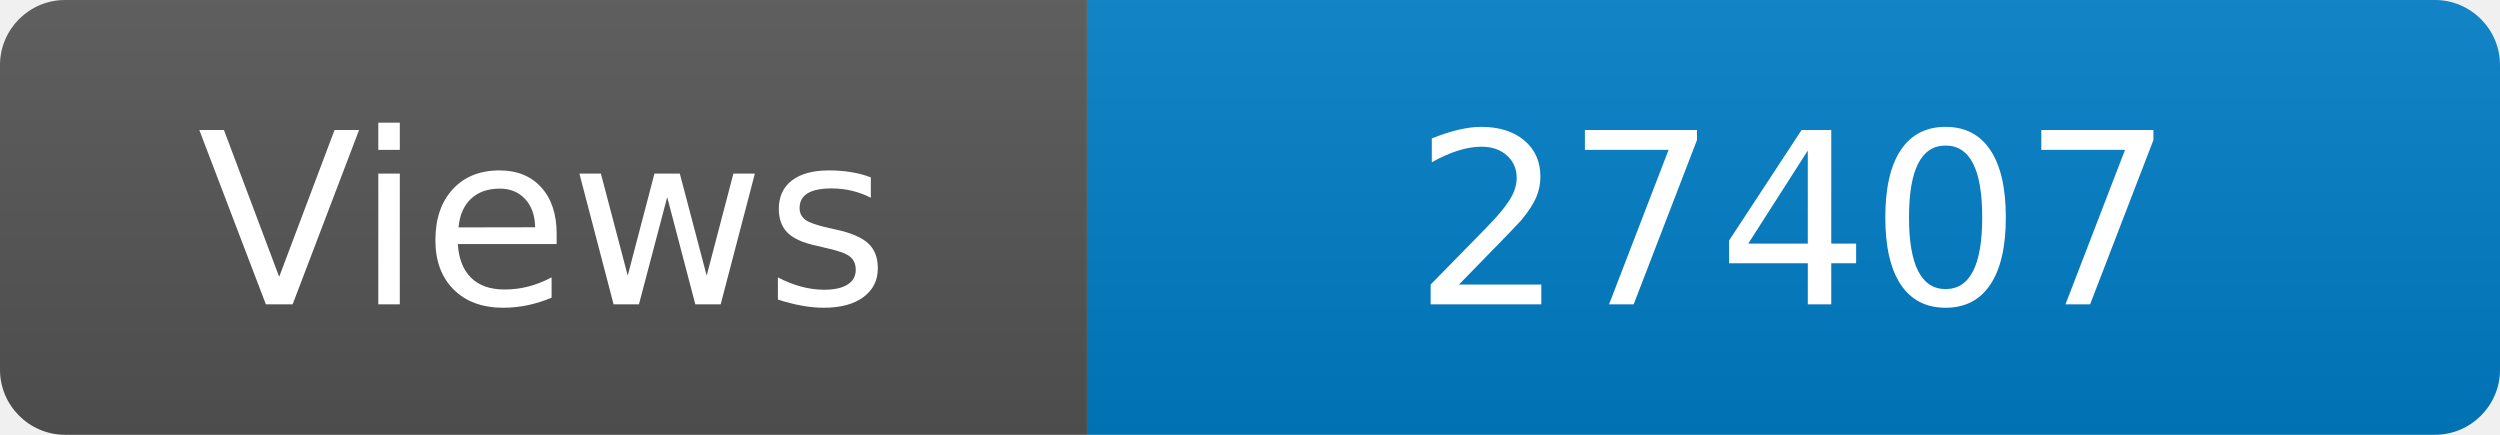
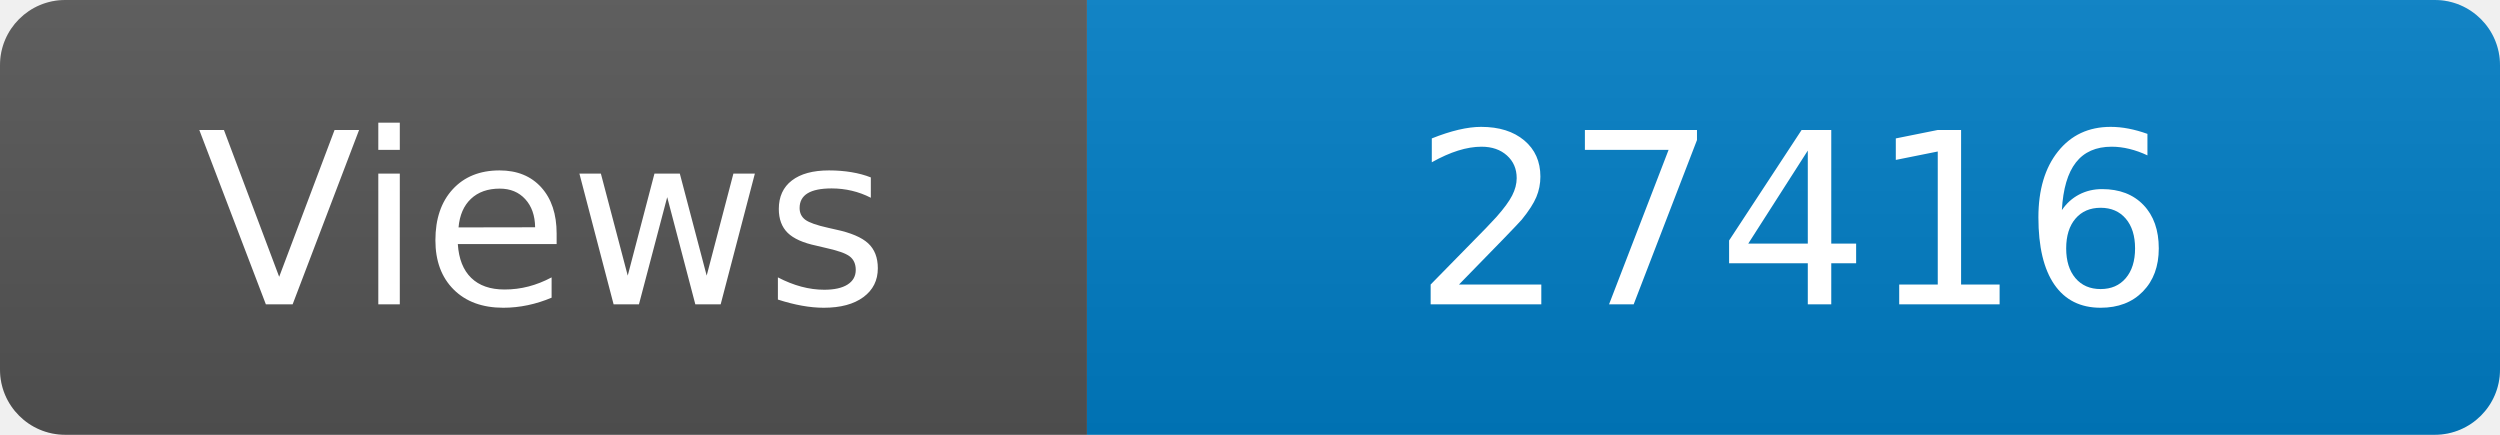
<svg xmlns="http://www.w3.org/2000/svg" width="115" height="20" role="img" aria-label="Maintained?: yes">
  <linearGradient id="s" x2="0" y2="100%">
    <stop offset="0" stop-color="#bbb" stop-opacity=".1" />
    <stop offset="1" stop-opacity=".1" />
  </linearGradient>
  <clipPath id="r">
    <rect width="115" height="20" rx="3" fill="#fff" />
  </clipPath>
  <g clip-path="url(#r)">
    <rect width="50" height="20" fill="#555" />
    <rect x="50" width="160" height="20" fill="#007ec6" />
    <rect width="115" height="20" fill="url(#s)" />
  </g>
  <g fill="#fff" text-anchor="middle" font-family="Verdana,Geneva,DejaVu Sans,sans-serif" font-size="110">
    <text x="250" y="140" transform="scale(.1)" fill="#fff">Views</text>
-     <text x="825" y="140" transform="scale(.1)" fill="#fff">27407</text>
+     <text x="825" y="140" transform="scale(.1)" fill="#fff">27416</text>
  </g>
</svg>
